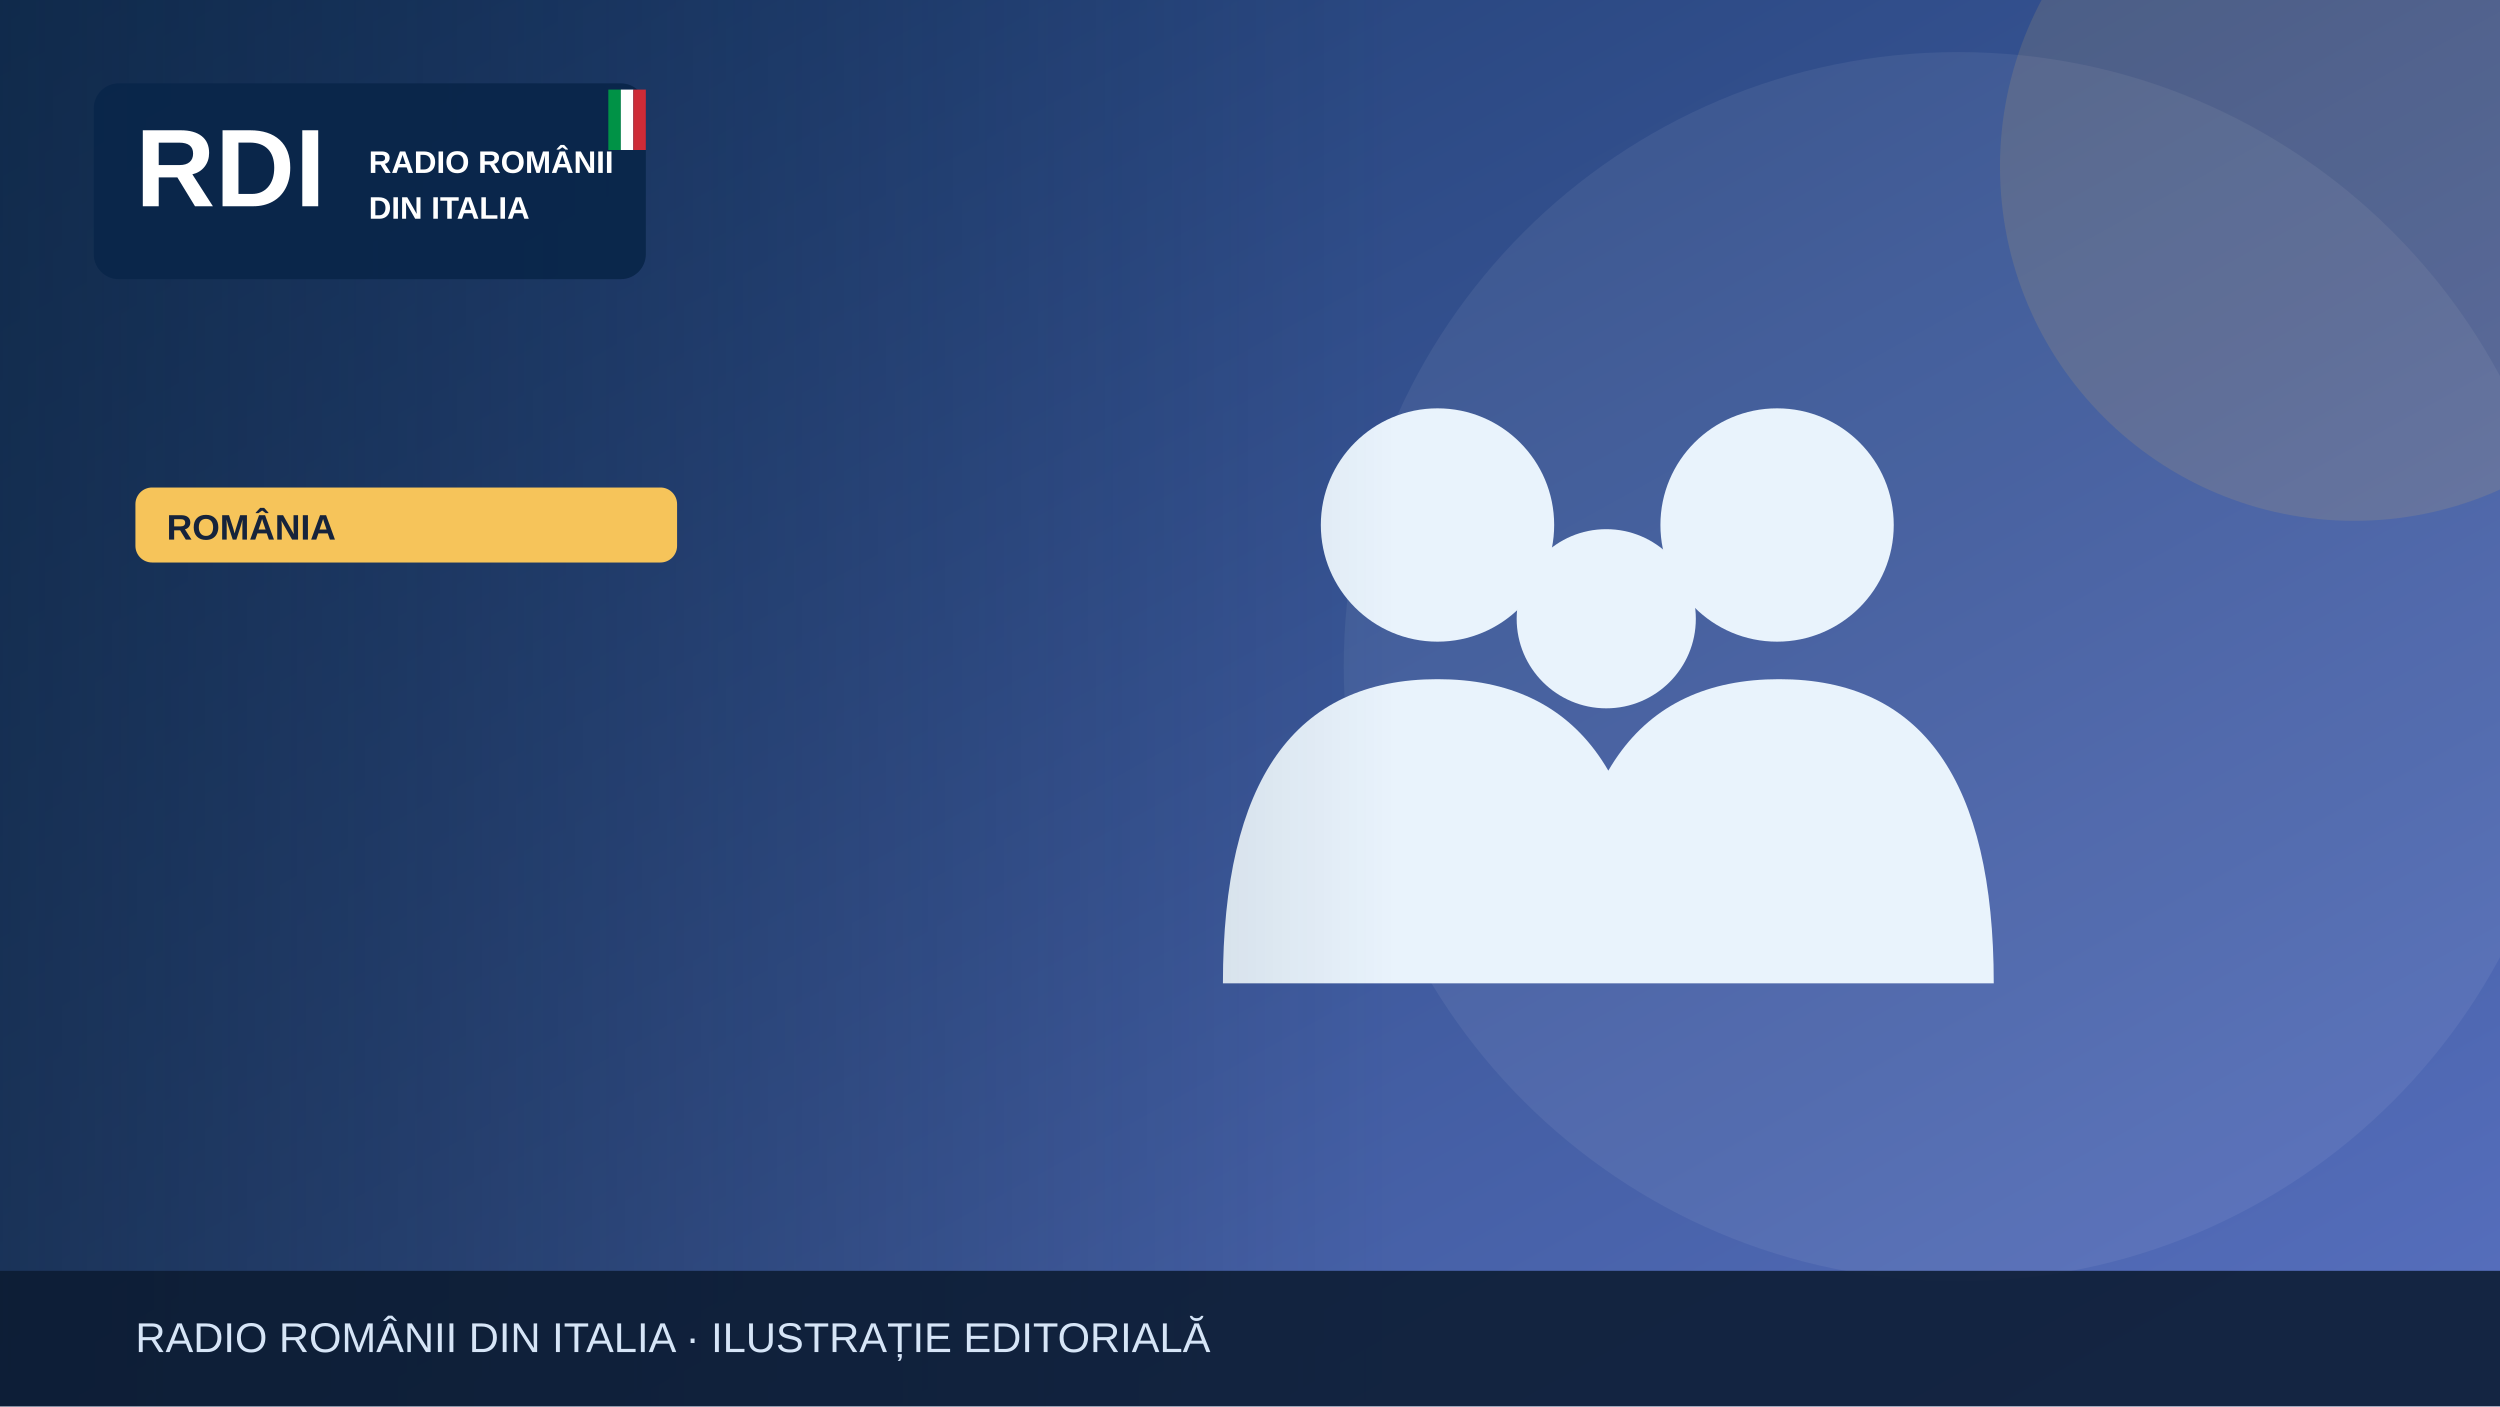
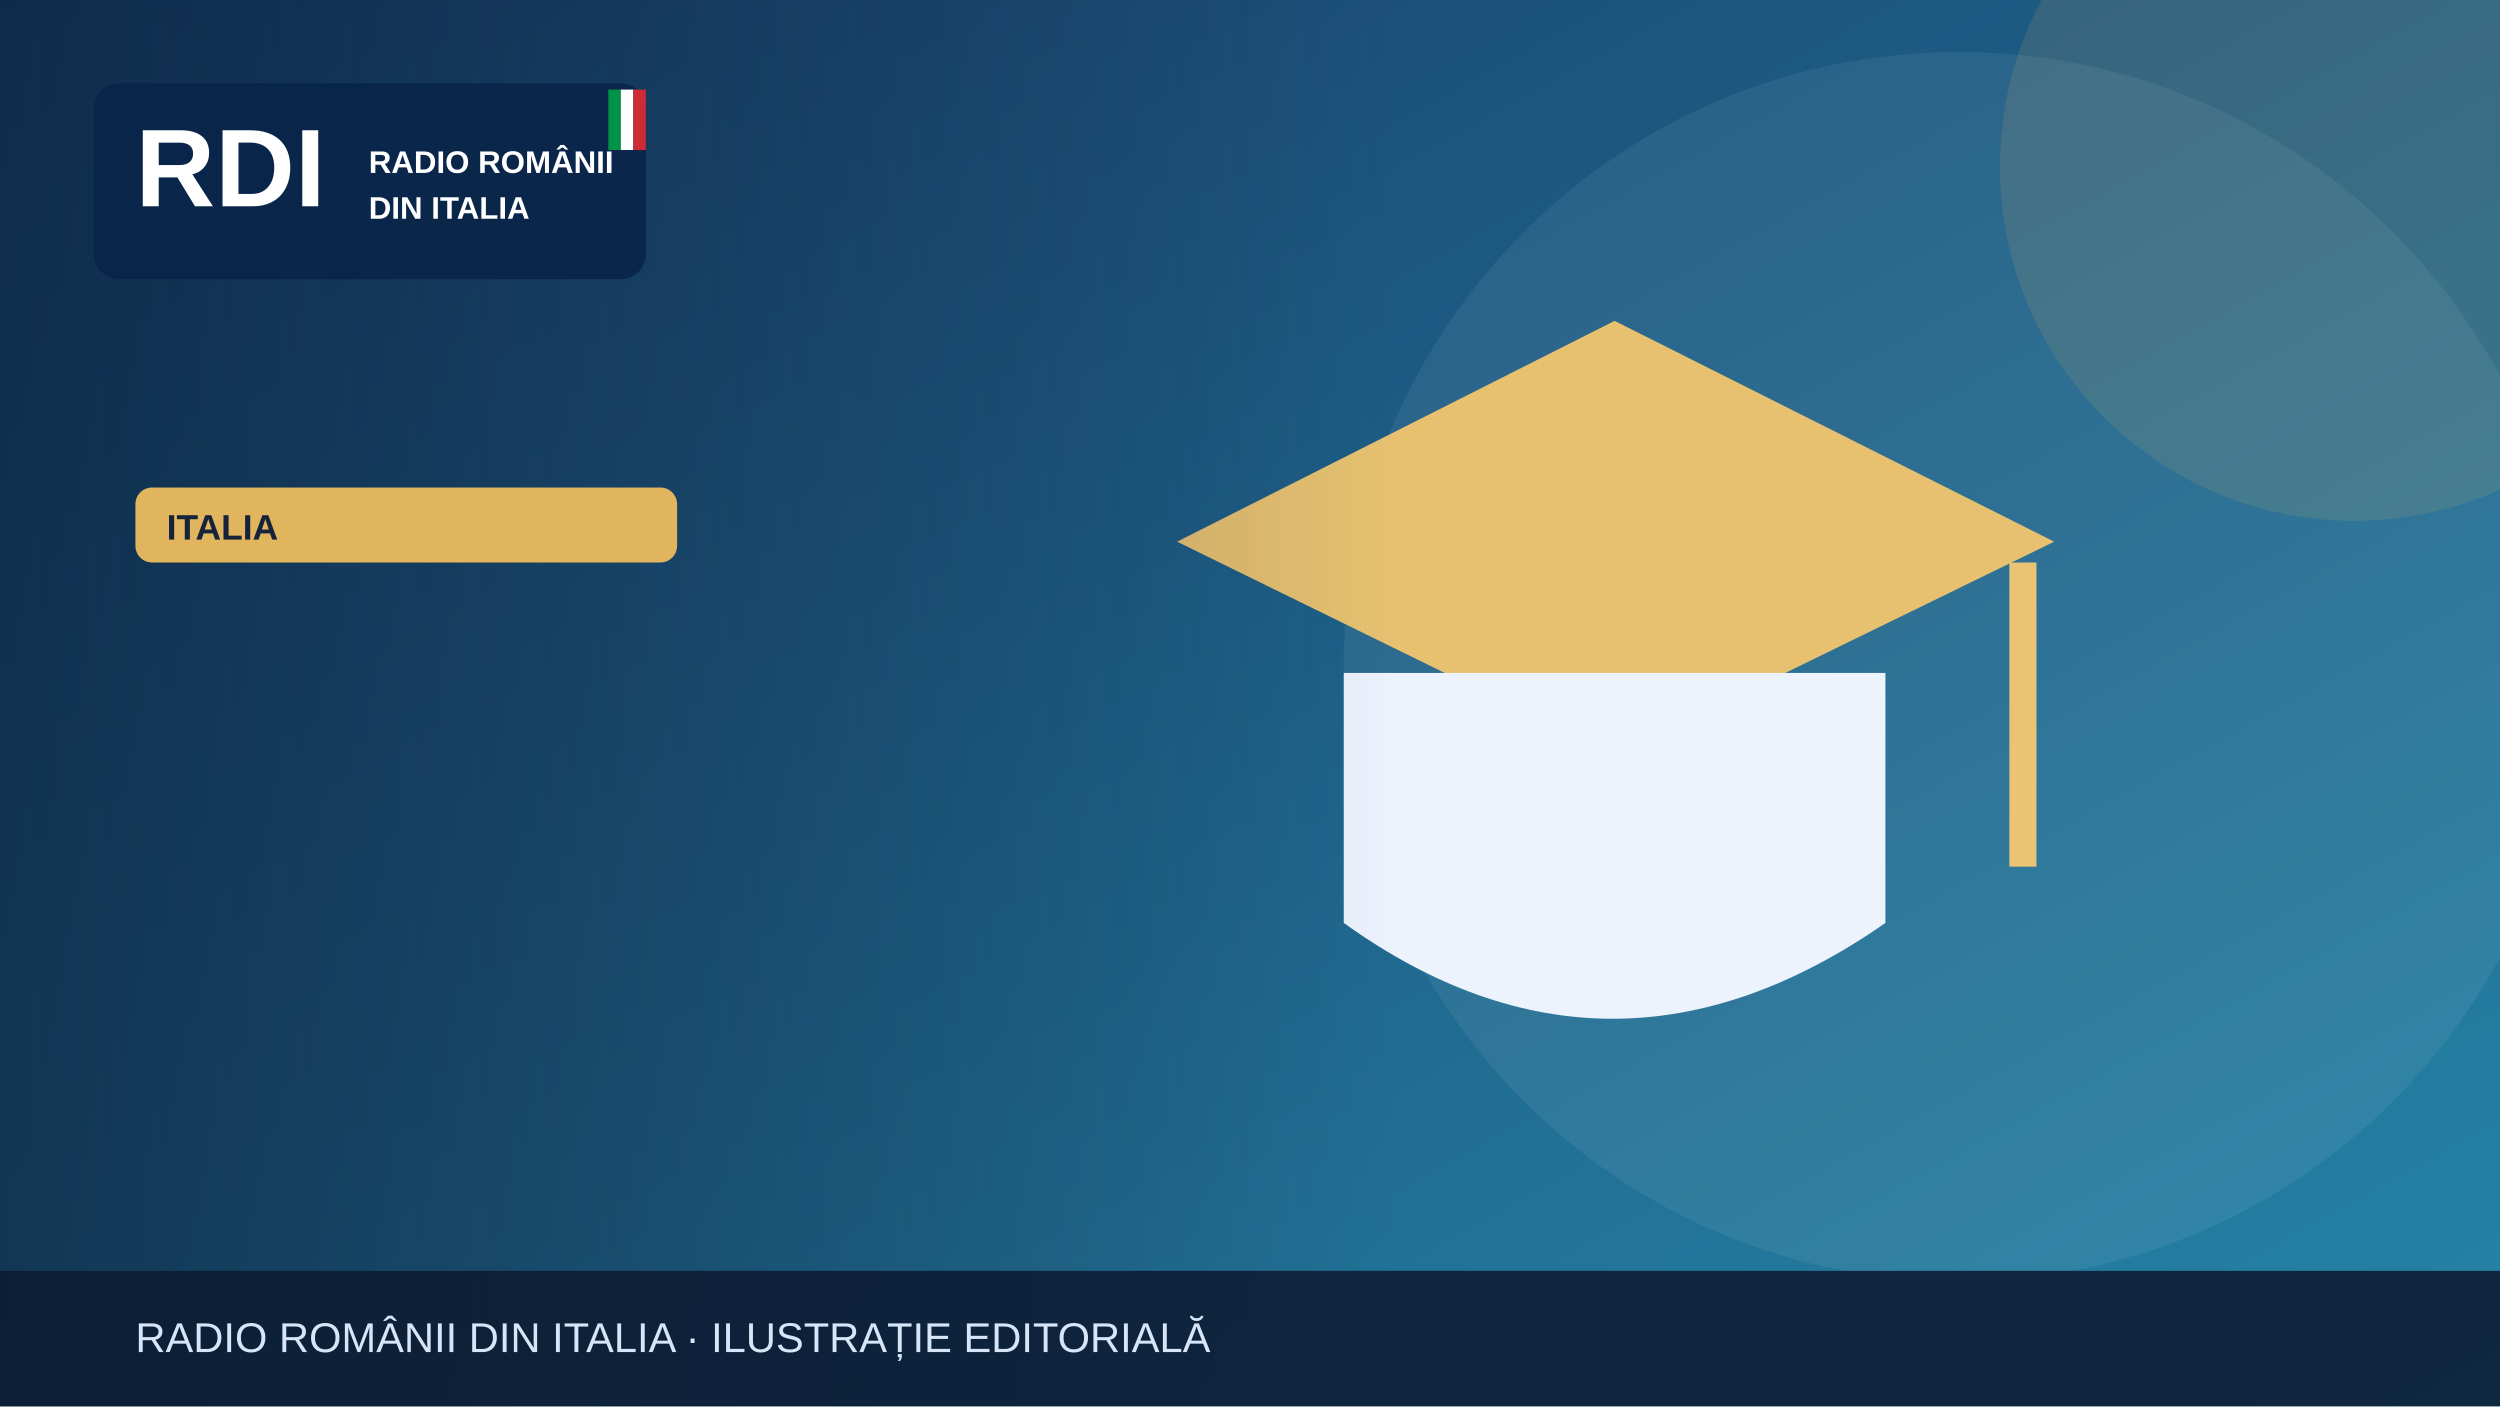
<svg xmlns="http://www.w3.org/2000/svg" width="1200" height="675" viewBox="0 0 1200 675" role="img" aria-label="Illustrazione editoriale RDI">
  <defs>
    <linearGradient id="bg" x2="1" y2="1">
-       <stop stop-color="#19396b" />
-       <stop offset="1" stop-color="#5870bf" />
+       <stop stop-color="#183c69" />
+       <stop offset="1" stop-color="#2585a7" />
    </linearGradient>
    <linearGradient id="shade">
      <stop stop-color="#0b223a" stop-opacity=".65" />
      <stop offset="1" stop-color="#0b223a" stop-opacity="0" />
    </linearGradient>
  </defs>
  <rect width="1200" height="675" fill="url(#bg)" />
  <circle cx="940" cy="320" r="295" fill="#fff" opacity=".065" />
-   <circle cx="1130" cy="80" r="170" fill="#f6c45a" opacity=".13" />
+   <circle cx="1130" cy="80" r="170" fill="#e1b55d" opacity=".13" />
  <g>
-     <g fill="#e9f3fc">
-       <circle cx="690" cy="252" r="56" />
-       <circle cx="853" cy="252" r="56" />
-       <circle cx="771" cy="297" r="43" />
-       <path d="M587 472q0-146 103-146t103 146Zm164 0q0-146 103-146t103 146Z" />
-     </g>
+     <path d="M565 260 775 154 986 260 775 363Z" fill="#e7c170" />
+     <path d="M645 323v120q128 92 260 0V323" fill="#edf3fd" />
+     <path d="M971 270v146" stroke="#eac474" stroke-width="13" />
  </g>
  <rect x="0" y="0" width="670" height="675" fill="url(#shade)" />
  <rect x="45" y="40" width="265" height="94" rx="12" fill="#09264a" opacity=".97" />
  <text x="65" y="99" font-family="Arial,sans-serif" font-size="53" font-weight="900" fill="white">RDI</text>
  <text x="177" y="83" font-family="Arial,sans-serif" font-size="15" font-weight="800" fill="white">RADIO ROMÂNII</text>
  <text x="177" y="105" font-family="Arial,sans-serif" font-size="15" font-weight="800" fill="white">DIN ITALIA</text>
  <rect x="292" y="43" width="6" height="29" fill="#009246" />
  <rect x="298" y="43" width="6" height="29" fill="#fff" />
  <rect x="304" y="43" width="6" height="29" fill="#ce2b37" />
-   <rect x="65" y="234" width="260" height="36" rx="8" fill="#f6c45a" />
-   <text x="80" y="259" font-family="Arial,sans-serif" font-size="17" font-weight="800" fill="#16233b">ROMÂNIA</text>
+   <rect x="65" y="234" width="260" height="36" rx="8" fill="#e1b55d" />
+   <text x="80" y="259" font-family="Arial,sans-serif" font-size="17" font-weight="800" fill="#16233b">ITALIA</text>
  <rect y="610" width="1200" height="65" fill="#0b1b32" opacity=".88" />
  <text x="65" y="649" font-family="Arial,sans-serif" font-size="20" fill="#d6e5f7">RADIO ROMÂNII DIN ITALIA · ILUSTRAȚIE EDITORIALĂ</text>
</svg>
